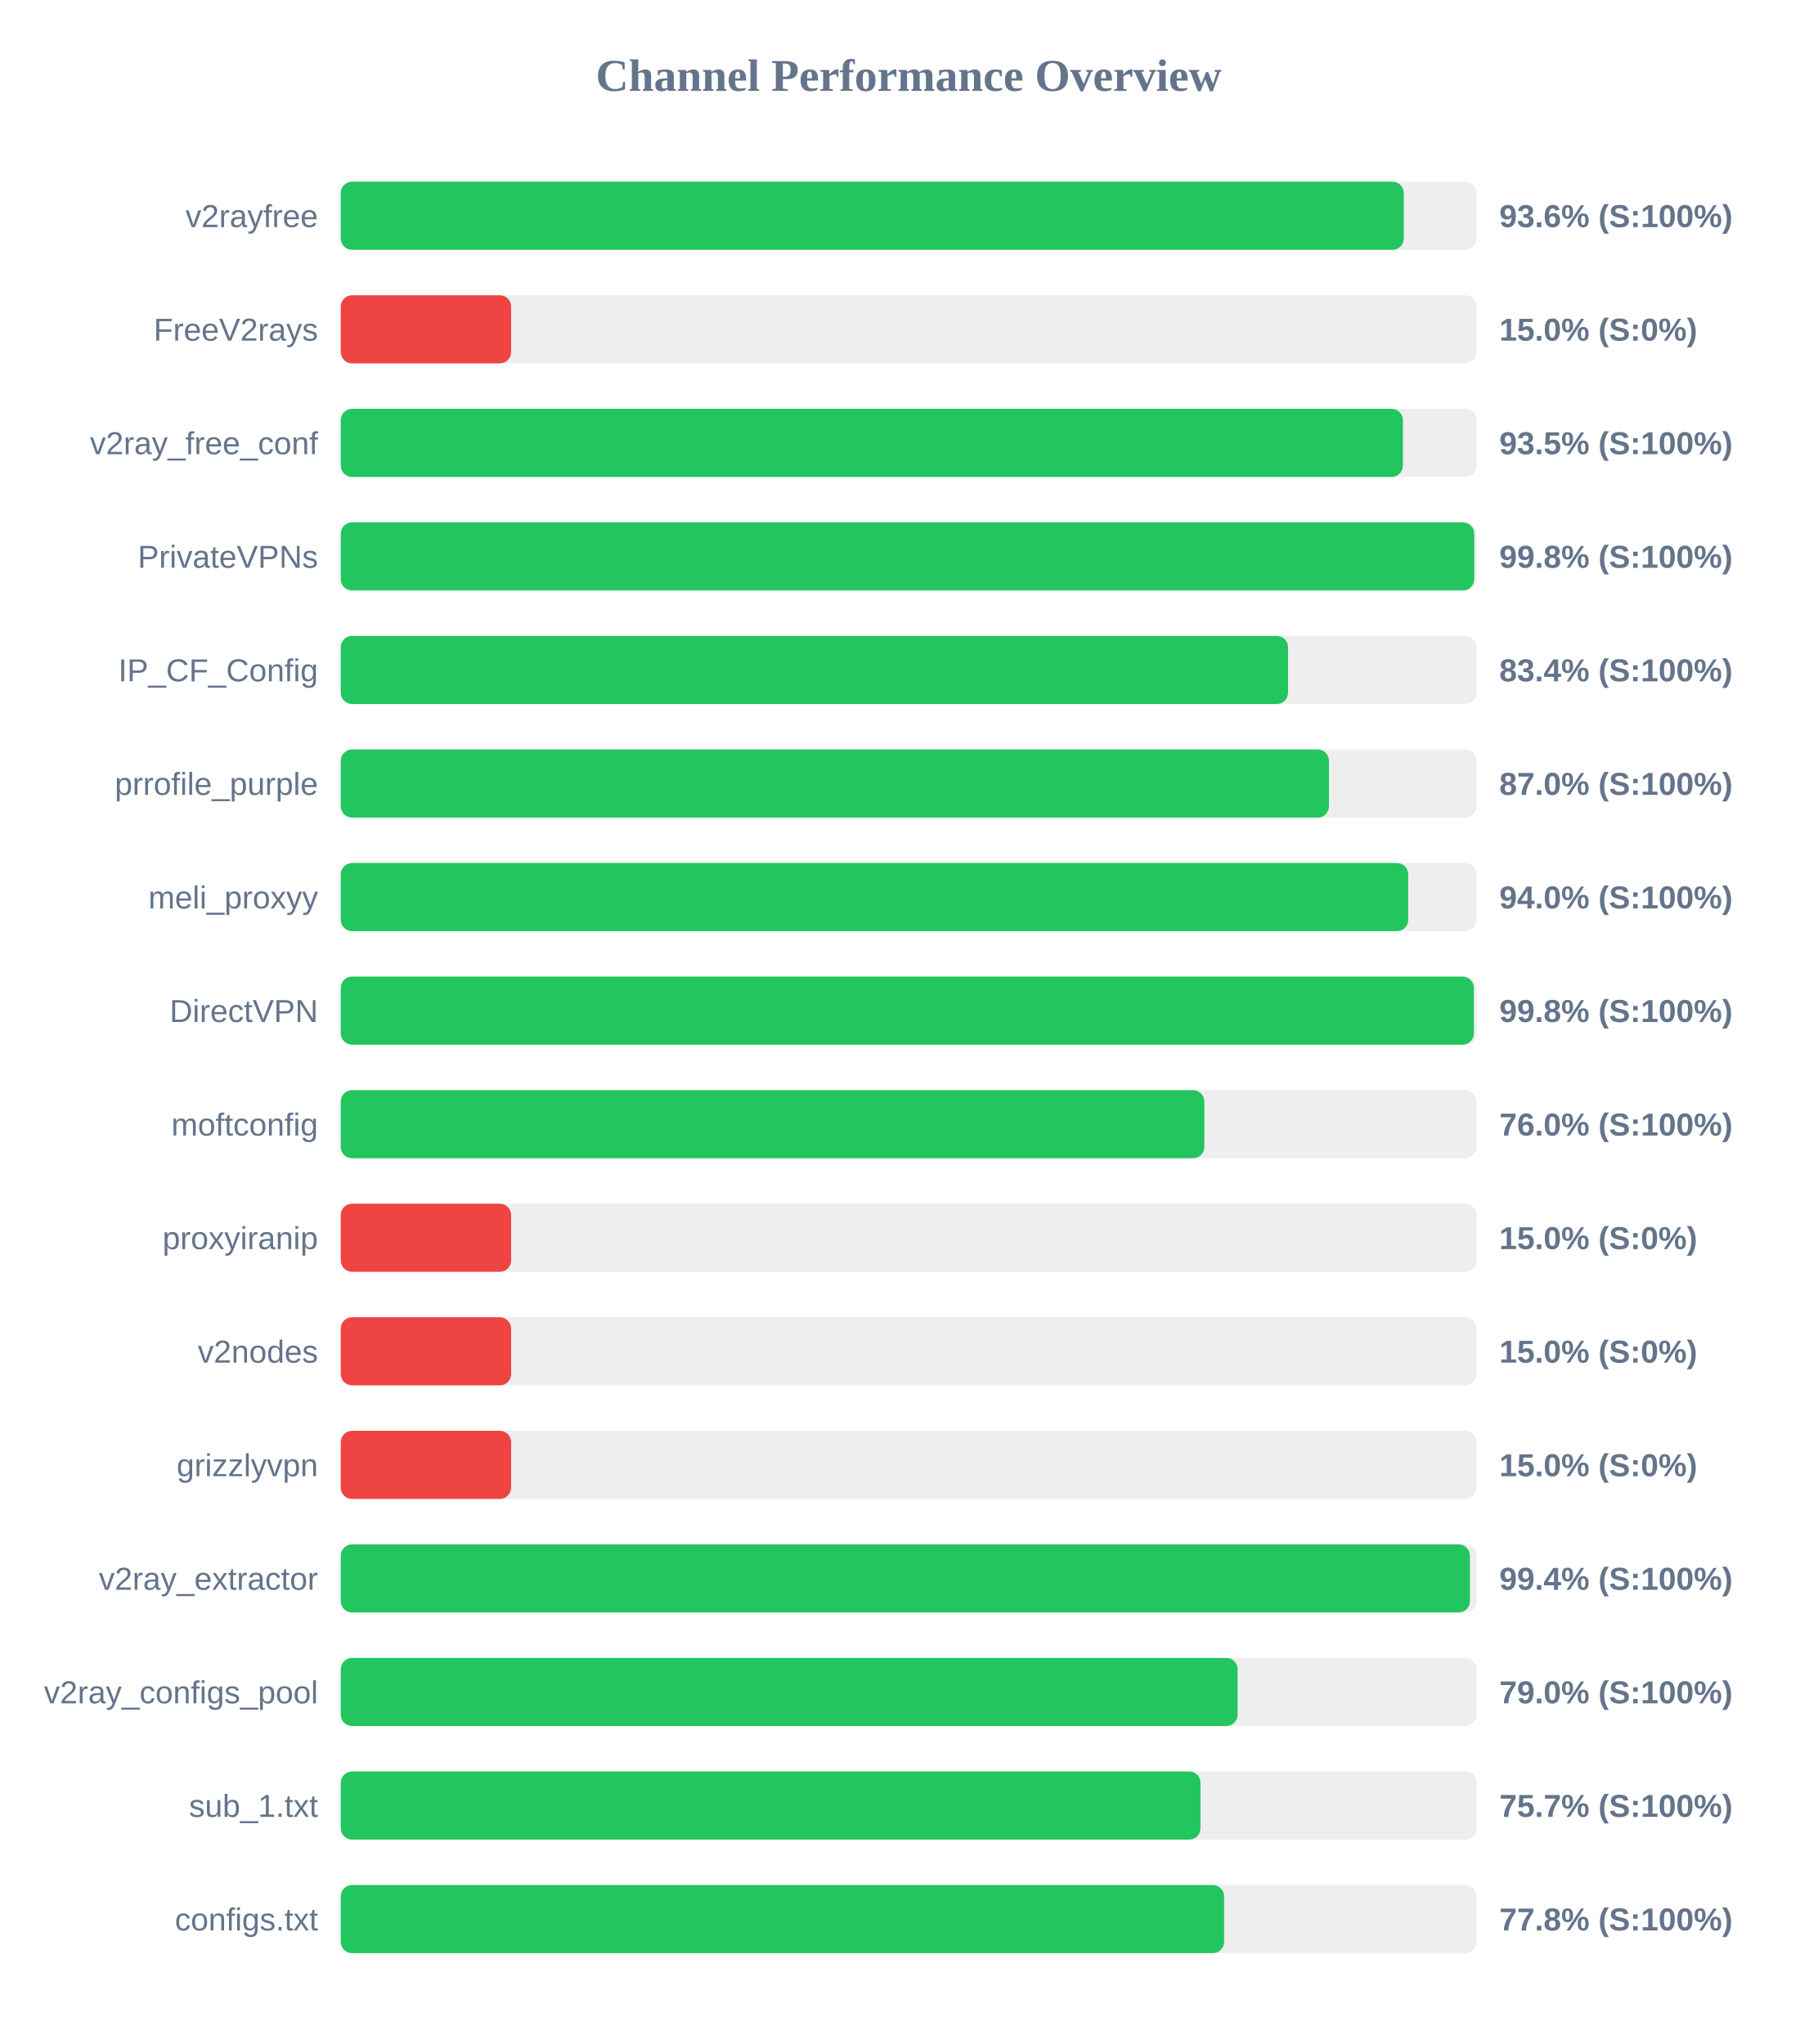
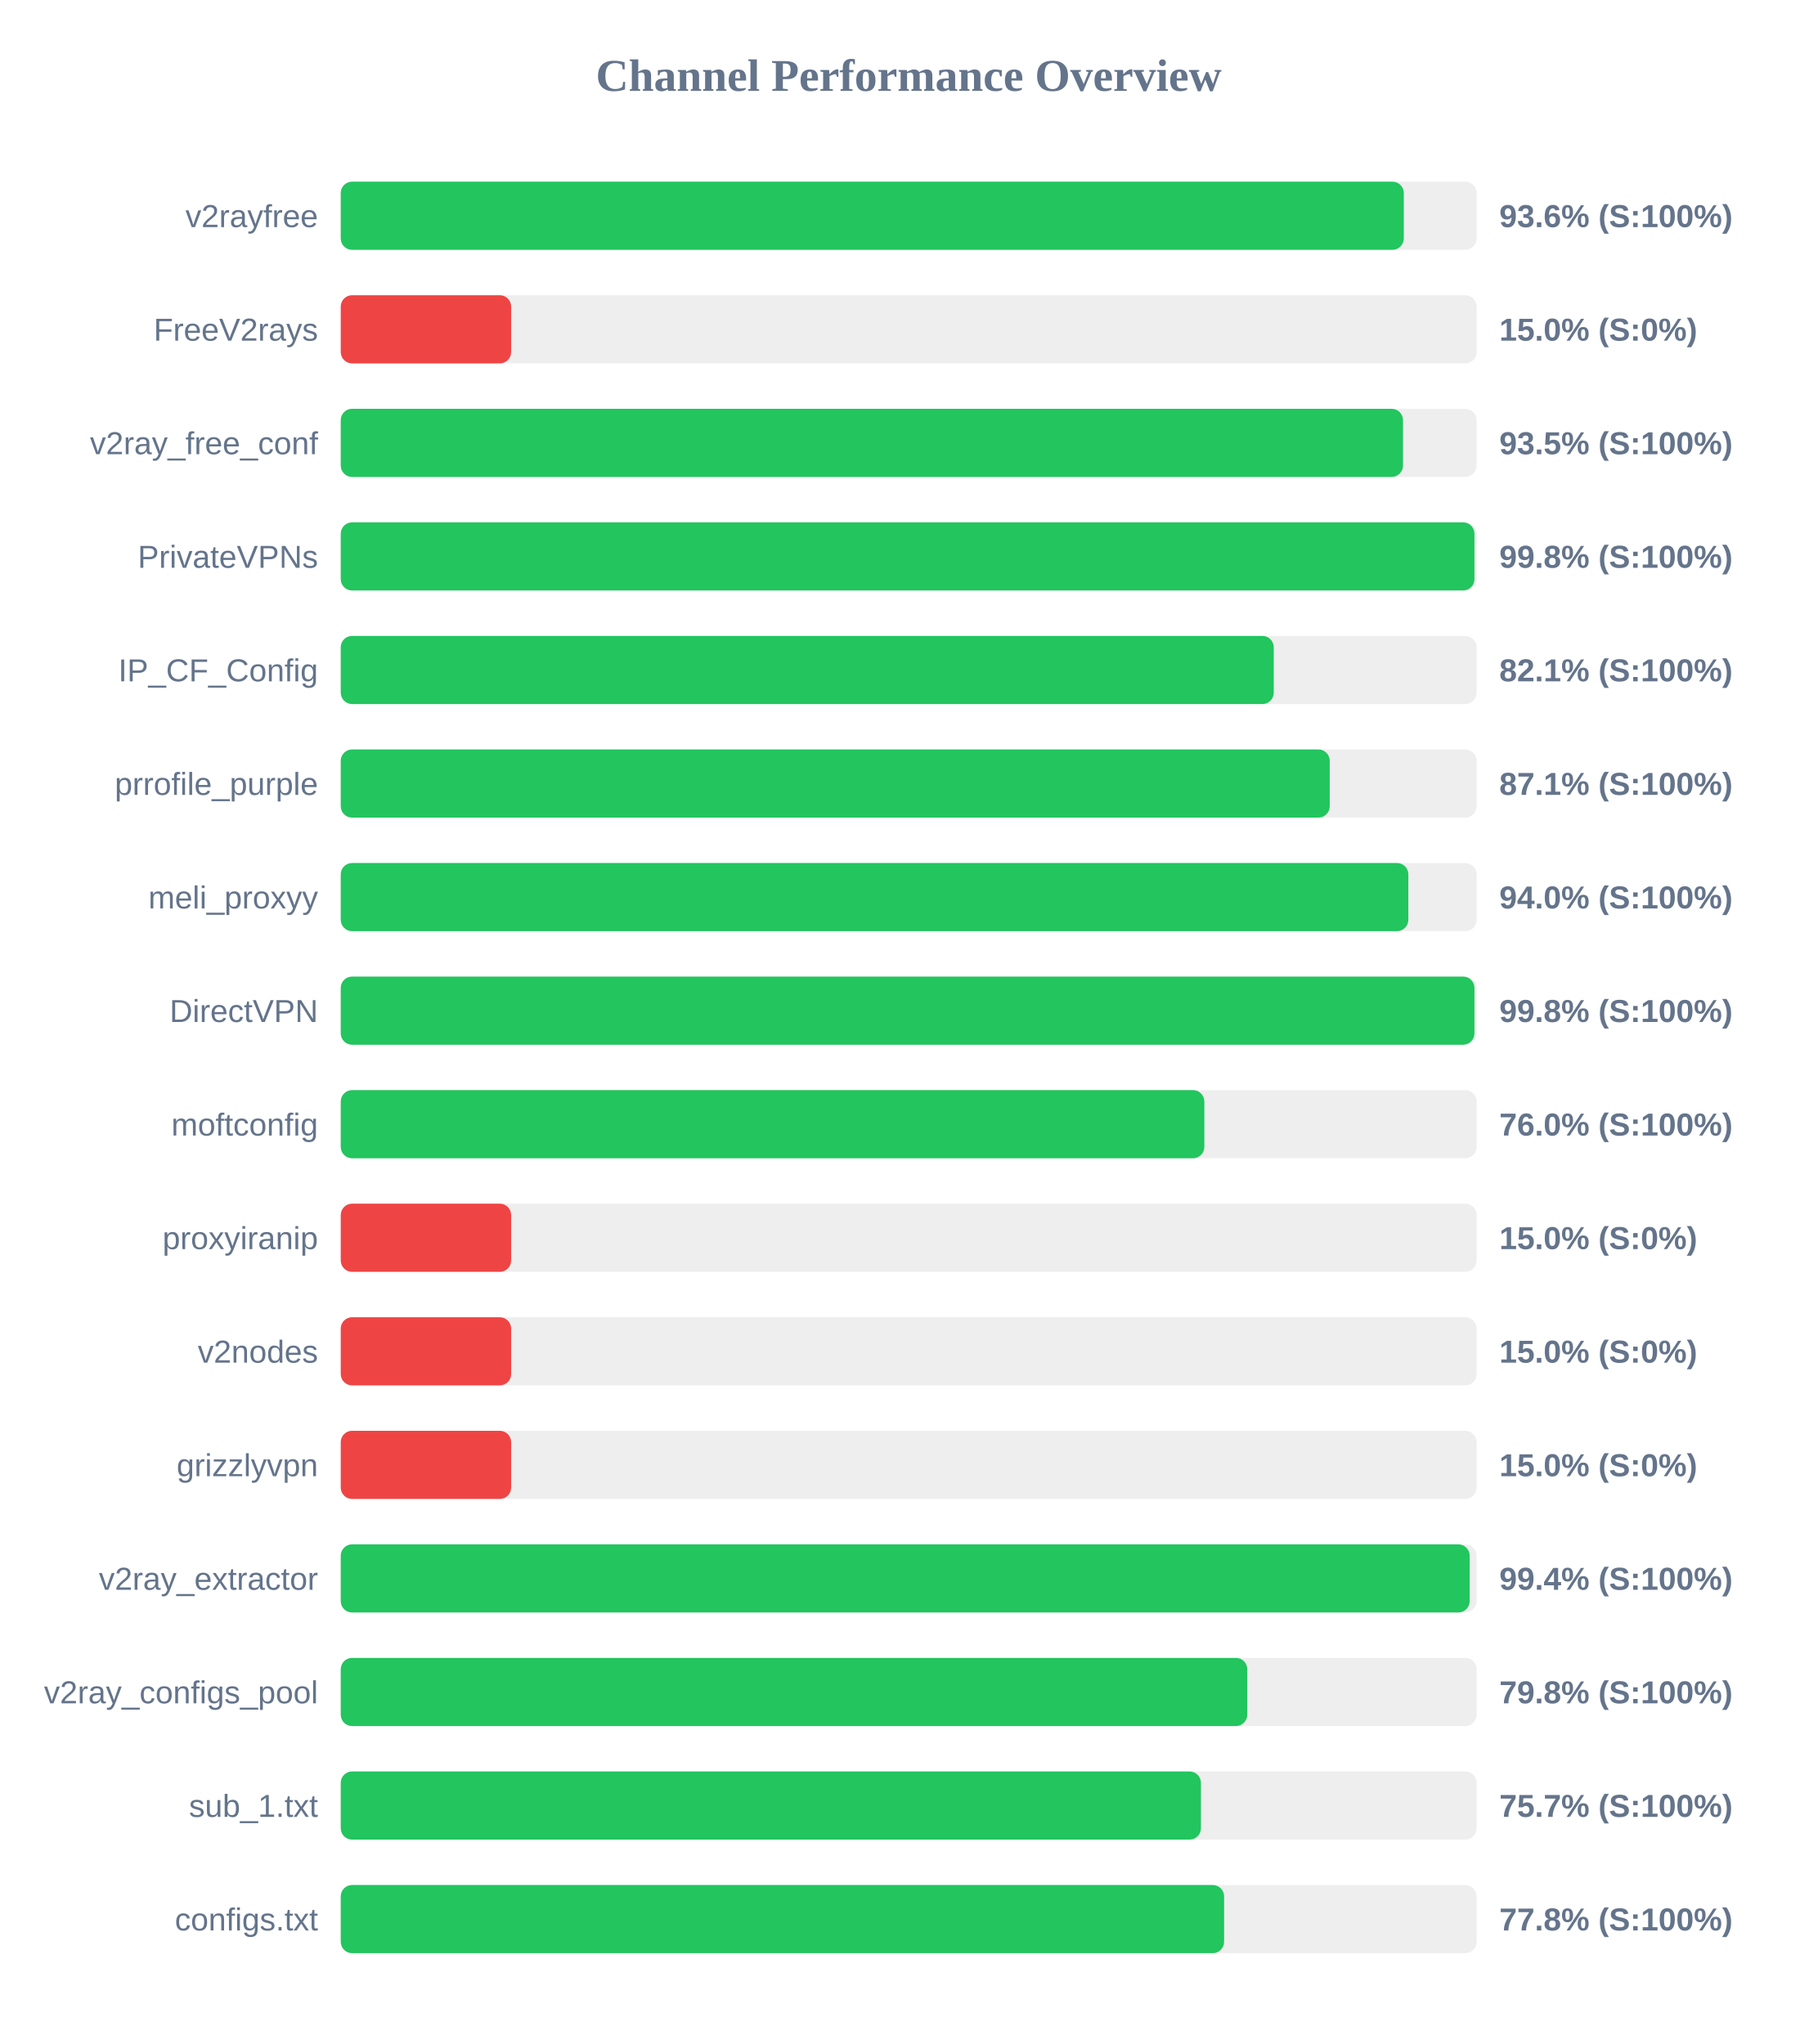
<svg xmlns="http://www.w3.org/2000/svg" width="800" height="900" version="1.1">
  <style>
        .row { font: 14px Arial; fill: #64748b; }
        .score { font: bold 14px Arial; fill: #64748b; }
    </style>
  <text x="400" y="40" text-anchor="middle" font-size="20px" font-weight="bold" fill="#64748b">Channel Performance Overview</text>
  <rect x="150" y="80" width="500" height="30" fill="#eee" rx="5" />
  <rect x="150" y="80" width="467.95" height="30" fill="#22c55e" rx="5" />
  <text x="140" y="100" text-anchor="end" class="row">v2rayfree</text>
  <text x="660" y="100" text-anchor="start" class="score">93.6% (S:100%)</text>
  <rect x="150" y="130" width="500" height="30" fill="#eee" rx="5" />
  <rect x="150" y="130" width="75.0" height="30" fill="#ef4444" rx="5" />
  <text x="140" y="150" text-anchor="end" class="row">FreeV2rays</text>
  <text x="660" y="150" text-anchor="start" class="score">15.0% (S:0%)</text>
  <rect x="150" y="180" width="500" height="30" fill="#eee" rx="5" />
-   <rect x="150" y="180" width="467.55" height="30" fill="#22c55e" rx="5" />
+   <rect x="150" y="180" width="467.6" height="30" fill="#22c55e" rx="5" />
  <text x="140" y="200" text-anchor="end" class="row">v2ray_free_conf</text>
  <text x="660" y="200" text-anchor="start" class="score">93.5% (S:100%)</text>
  <rect x="150" y="230" width="500" height="30" fill="#eee" rx="5" />
-   <rect x="150" y="230" width="498.95" height="30" fill="#22c55e" rx="5" />
+   <rect x="150" y="230" width="499.05" height="30" fill="#22c55e" rx="5" />
  <text x="140" y="250" text-anchor="end" class="row">PrivateVPNs</text>
  <text x="660" y="250" text-anchor="start" class="score">99.8% (S:100%)</text>
  <rect x="150" y="280" width="500" height="30" fill="#eee" rx="5" />
-   <rect x="150" y="280" width="417.0" height="30" fill="#22c55e" rx="5" />
+   <rect x="150" y="280" width="410.7" height="30" fill="#22c55e" rx="5" />
  <text x="140" y="300" text-anchor="end" class="row">IP_CF_Config</text>
-   <text x="660" y="300" text-anchor="start" class="score">83.4% (S:100%)</text>
+   <text x="660" y="300" text-anchor="start" class="score">82.1% (S:100%)</text>
  <rect x="150" y="330" width="500" height="30" fill="#eee" rx="5" />
-   <rect x="150" y="330" width="435.0" height="30" fill="#22c55e" rx="5" />
+   <rect x="150" y="330" width="435.35" height="30" fill="#22c55e" rx="5" />
  <text x="140" y="350" text-anchor="end" class="row">prrofile_purple</text>
-   <text x="660" y="350" text-anchor="start" class="score">87.0% (S:100%)</text>
+   <text x="660" y="350" text-anchor="start" class="score">87.1% (S:100%)</text>
  <rect x="150" y="380" width="500" height="30" fill="#eee" rx="5" />
-   <rect x="150" y="380" width="469.9" height="30" fill="#22c55e" rx="5" />
+   <rect x="150" y="380" width="469.95" height="30" fill="#22c55e" rx="5" />
  <text x="140" y="400" text-anchor="end" class="row">meli_proxyy</text>
  <text x="660" y="400" text-anchor="start" class="score">94.0% (S:100%)</text>
  <rect x="150" y="430" width="500" height="30" fill="#eee" rx="5" />
-   <rect x="150" y="430" width="498.8" height="30" fill="#22c55e" rx="5" />
+   <rect x="150" y="430" width="499.05" height="30" fill="#22c55e" rx="5" />
  <text x="140" y="450" text-anchor="end" class="row">DirectVPN</text>
  <text x="660" y="450" text-anchor="start" class="score">99.8% (S:100%)</text>
  <rect x="150" y="480" width="500" height="30" fill="#eee" rx="5" />
  <rect x="150" y="480" width="380.15" height="30" fill="#22c55e" rx="5" />
  <text x="140" y="500" text-anchor="end" class="row">moftconfig</text>
  <text x="660" y="500" text-anchor="start" class="score">76.0% (S:100%)</text>
  <rect x="150" y="530" width="500" height="30" fill="#eee" rx="5" />
  <rect x="150" y="530" width="75.0" height="30" fill="#ef4444" rx="5" />
  <text x="140" y="550" text-anchor="end" class="row">proxyiranip</text>
  <text x="660" y="550" text-anchor="start" class="score">15.0% (S:0%)</text>
  <rect x="150" y="580" width="500" height="30" fill="#eee" rx="5" />
  <rect x="150" y="580" width="75.0" height="30" fill="#ef4444" rx="5" />
  <text x="140" y="600" text-anchor="end" class="row">v2nodes</text>
  <text x="660" y="600" text-anchor="start" class="score">15.0% (S:0%)</text>
  <rect x="150" y="630" width="500" height="30" fill="#eee" rx="5" />
  <rect x="150" y="630" width="75.0" height="30" fill="#ef4444" rx="5" />
  <text x="140" y="650" text-anchor="end" class="row">grizzlyvpn</text>
  <text x="660" y="650" text-anchor="start" class="score">15.0% (S:0%)</text>
  <rect x="150" y="680" width="500" height="30" fill="#eee" rx="5" />
-   <rect x="150" y="680" width="497.05" height="30" fill="#22c55e" rx="5" />
+   <rect x="150" y="680" width="496.95" height="30" fill="#22c55e" rx="5" />
  <text x="140" y="700" text-anchor="end" class="row">v2ray_extractor</text>
  <text x="660" y="700" text-anchor="start" class="score">99.4% (S:100%)</text>
  <rect x="150" y="730" width="500" height="30" fill="#eee" rx="5" />
-   <rect x="150" y="730" width="394.8" height="30" fill="#22c55e" rx="5" />
+   <rect x="150" y="730" width="399.05" height="30" fill="#22c55e" rx="5" />
  <text x="140" y="750" text-anchor="end" class="row">v2ray_configs_pool</text>
-   <text x="660" y="750" text-anchor="start" class="score">79.0% (S:100%)</text>
+   <text x="660" y="750" text-anchor="start" class="score">79.8% (S:100%)</text>
  <rect x="150" y="780" width="500" height="30" fill="#eee" rx="5" />
-   <rect x="150" y="780" width="378.45" height="30" fill="#22c55e" rx="5" />
+   <rect x="150" y="780" width="378.65" height="30" fill="#22c55e" rx="5" />
  <text x="140" y="800" text-anchor="end" class="row">sub_1.txt</text>
  <text x="660" y="800" text-anchor="start" class="score">75.7% (S:100%)</text>
  <rect x="150" y="830" width="500" height="30" fill="#eee" rx="5" />
  <rect x="150" y="830" width="388.85" height="30" fill="#22c55e" rx="5" />
  <text x="140" y="850" text-anchor="end" class="row">configs.txt</text>
  <text x="660" y="850" text-anchor="start" class="score">77.8% (S:100%)</text>
</svg>
